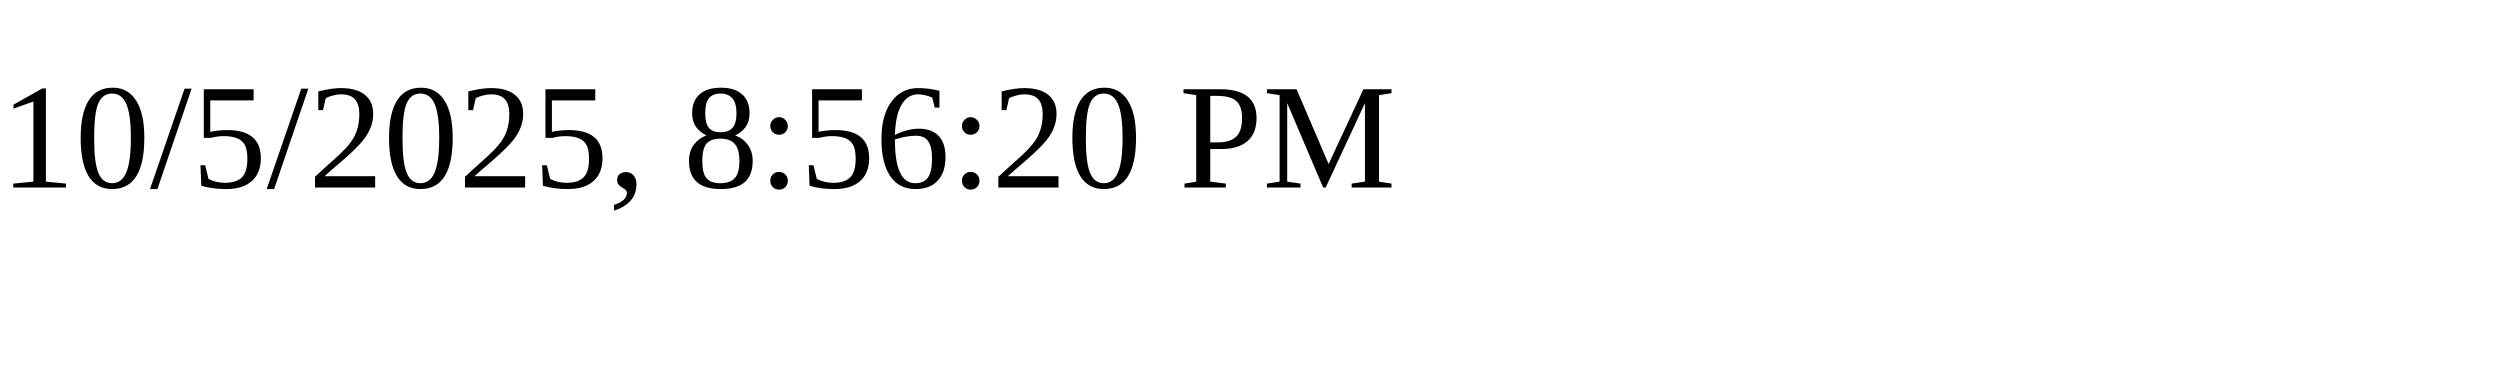
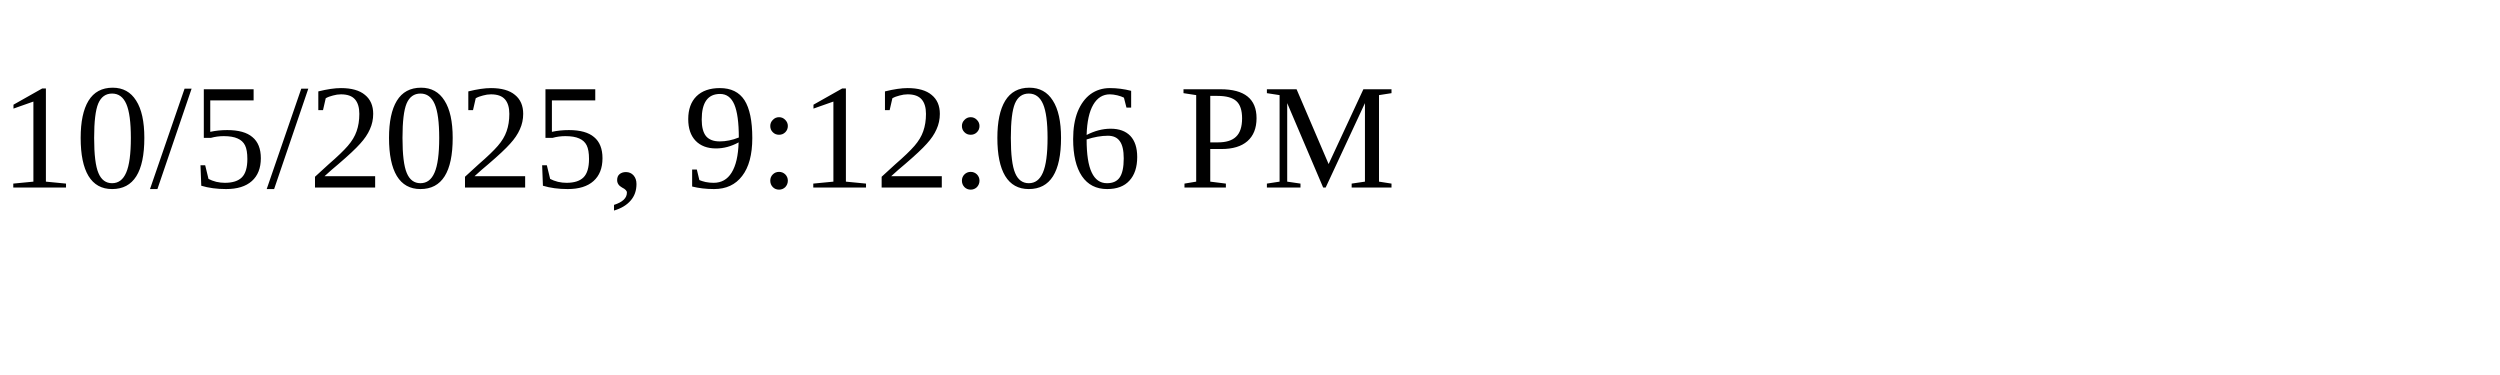
<svg xmlns="http://www.w3.org/2000/svg" height="30" width="200">
-   <text x="0" y="15">10/5/2025, 8:56:20 PM</text>
+   <text x="0" y="15">10/5/2025, 9:12:06 PM</text>
</svg>
